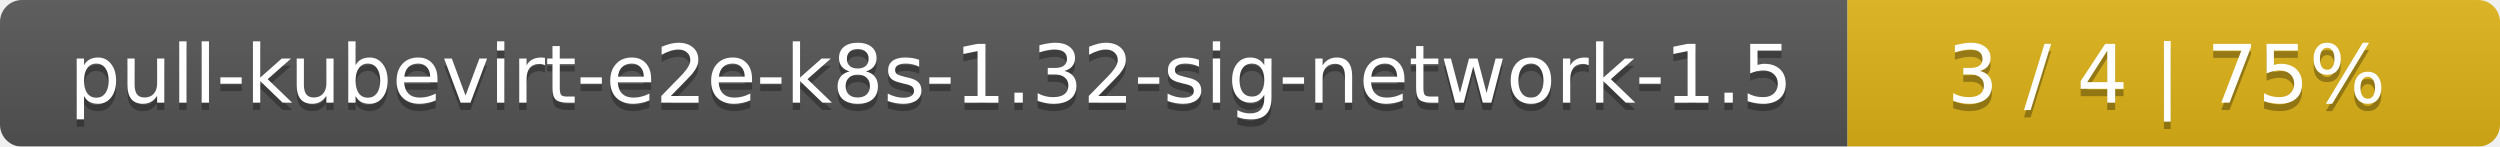
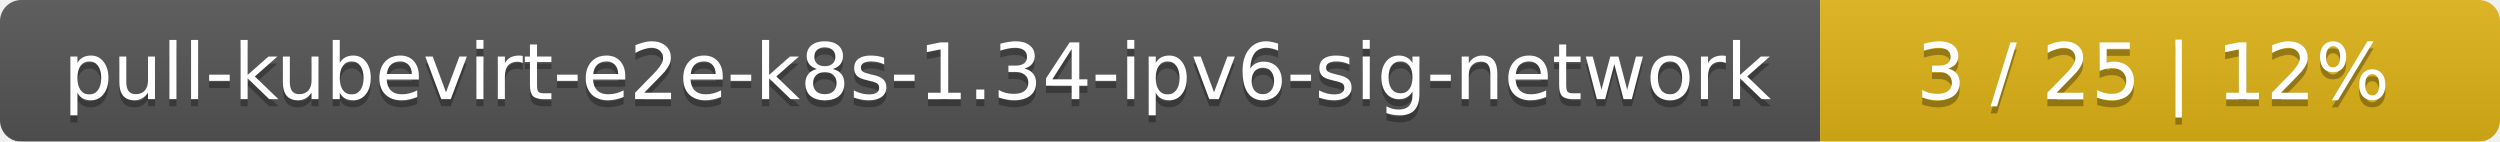
- <svg xmlns="http://www.w3.org/2000/svg" width="341" height="20">
+ <svg xmlns="http://www.w3.org/2000/svg" width="353" height="20">
  <linearGradient id="smooth" x2="0" y2="100%">
    <stop offset="0" stop-color="#bbb" stop-opacity=".1" />
    <stop offset="1" stop-opacity=".1" />
  </linearGradient>
  <mask id="round">
-     <rect width="341" height="20" rx="3" fill="#fff" />
+     <rect width="353" height="20" rx="3" fill="#fff" />
  </mask>
  <g mask="url(#round)">
-     <rect width="252" height="20" fill="#555" />
-     <rect x="252" width="89" height="20" fill="#dfb317" />
-     <rect width="341" height="20" fill="url(#smooth)" />
+     <rect width="257" height="20" fill="#555" />
+     <rect x="257" width="96" height="20" fill="#dfb317" />
+     <rect width="353" height="20" fill="url(#smooth)" />
  </g>
  <g fill="#fff" text-anchor="middle" font-family="DejaVu Sans,Verdana,Geneva,sans-serif" font-size="11">
-     <text x="127" y="15" fill="#010101" fill-opacity=".3">pull-kubevirt-e2e-k8s-1.32-sig-network-1.5</text>
-     <text x="127" y="14">pull-kubevirt-e2e-k8s-1.32-sig-network-1.5</text>
-     <text x="295.5" y="15" fill="#010101" fill-opacity=".3">3 / 4    |    75%</text>
-     <text x="295.5" y="14">3 / 4    |    75%</text>
+     <text x="129.5" y="15" fill="#010101" fill-opacity=".3">pull-kubevirt-e2e-k8s-1.34-ipv6-sig-network</text>
+     <text x="129.5" y="14">pull-kubevirt-e2e-k8s-1.34-ipv6-sig-network</text>
+     <text x="304" y="15" fill="#010101" fill-opacity=".3">3 / 25    |    12%</text>
+     <text x="304" y="14">3 / 25    |    12%</text>
  </g>
</svg>
